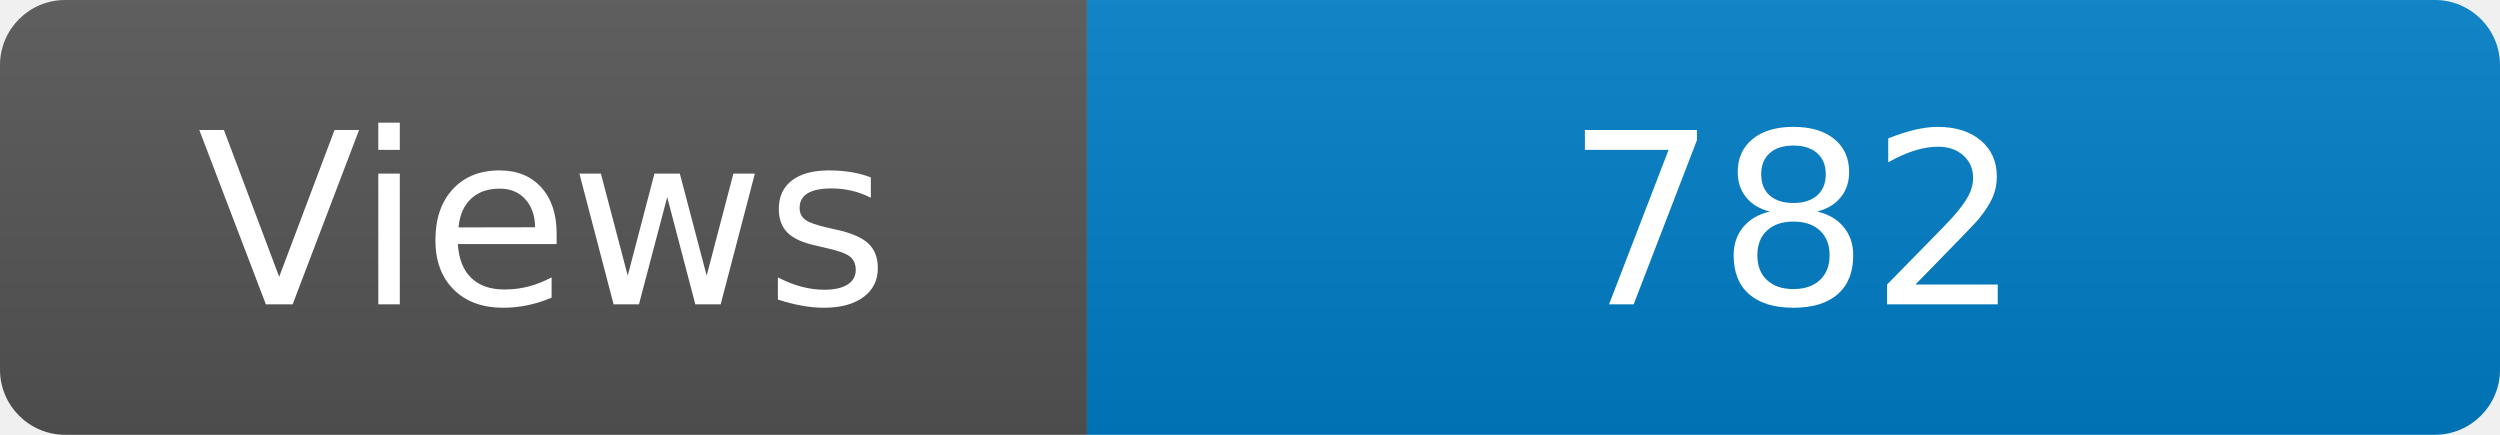
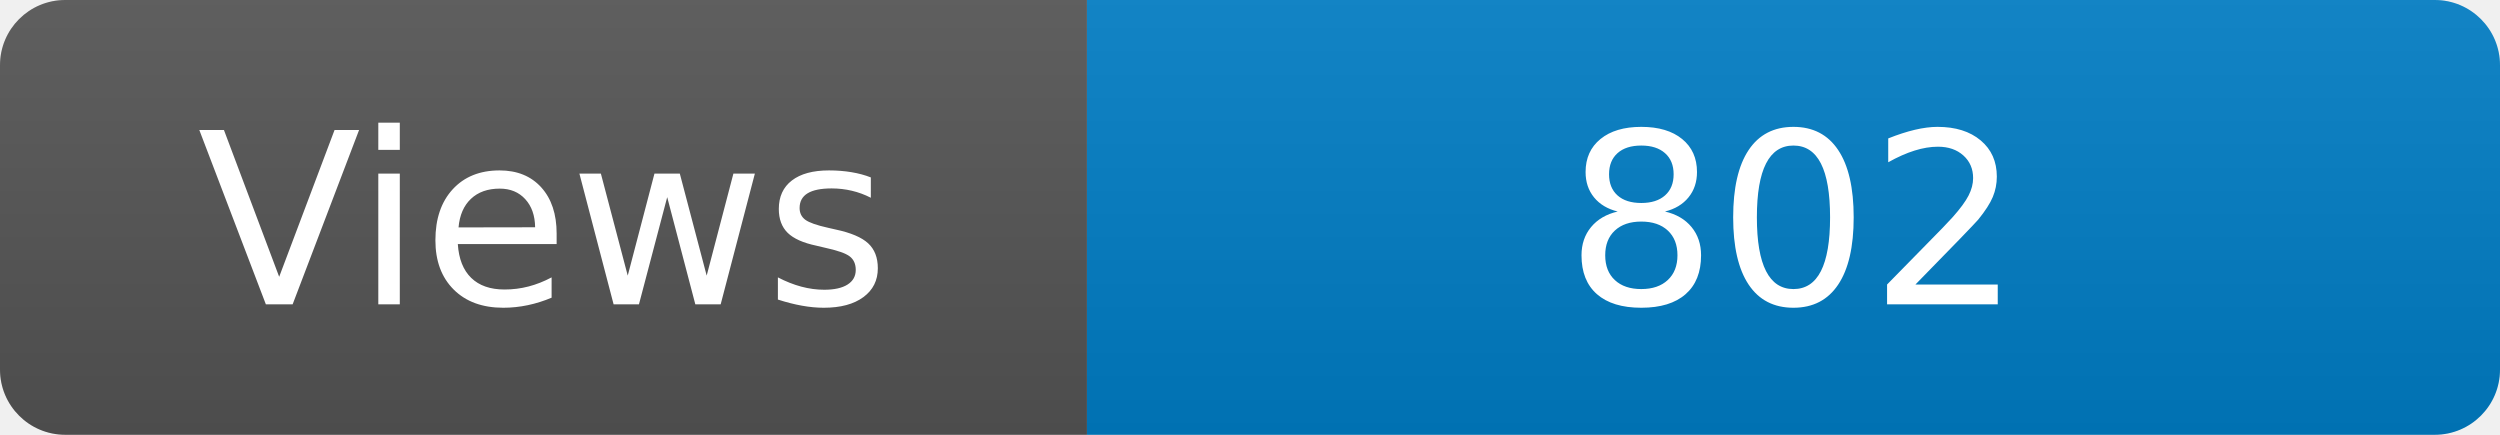
<svg xmlns="http://www.w3.org/2000/svg" width="115" height="20" role="img" aria-label="Maintained?: yes">
  <linearGradient id="s" x2="0" y2="100%">
    <stop offset="0" stop-color="#bbb" stop-opacity=".1" />
    <stop offset="1" stop-opacity=".1" />
  </linearGradient>
  <clipPath id="r">
    <rect width="115" height="20" rx="3" fill="#fff" />
  </clipPath>
  <g clip-path="url(#r)">
    <rect width="50" height="20" fill="#555" />
    <rect x="50" width="160" height="20" fill="#007ec6" />
    <rect width="115" height="20" fill="url(#s)" />
  </g>
  <g fill="#fff" text-anchor="middle" font-family="Verdana,Geneva,DejaVu Sans,sans-serif" font-size="110">
    <text x="250" y="140" transform="scale(.1)" fill="#fff">Views</text>
-     <text x="825" y="140" transform="scale(.1)" fill="#fff">782</text>
+     <text x="825" y="140" transform="scale(.1)" fill="#fff">802</text>
  </g>
</svg>
